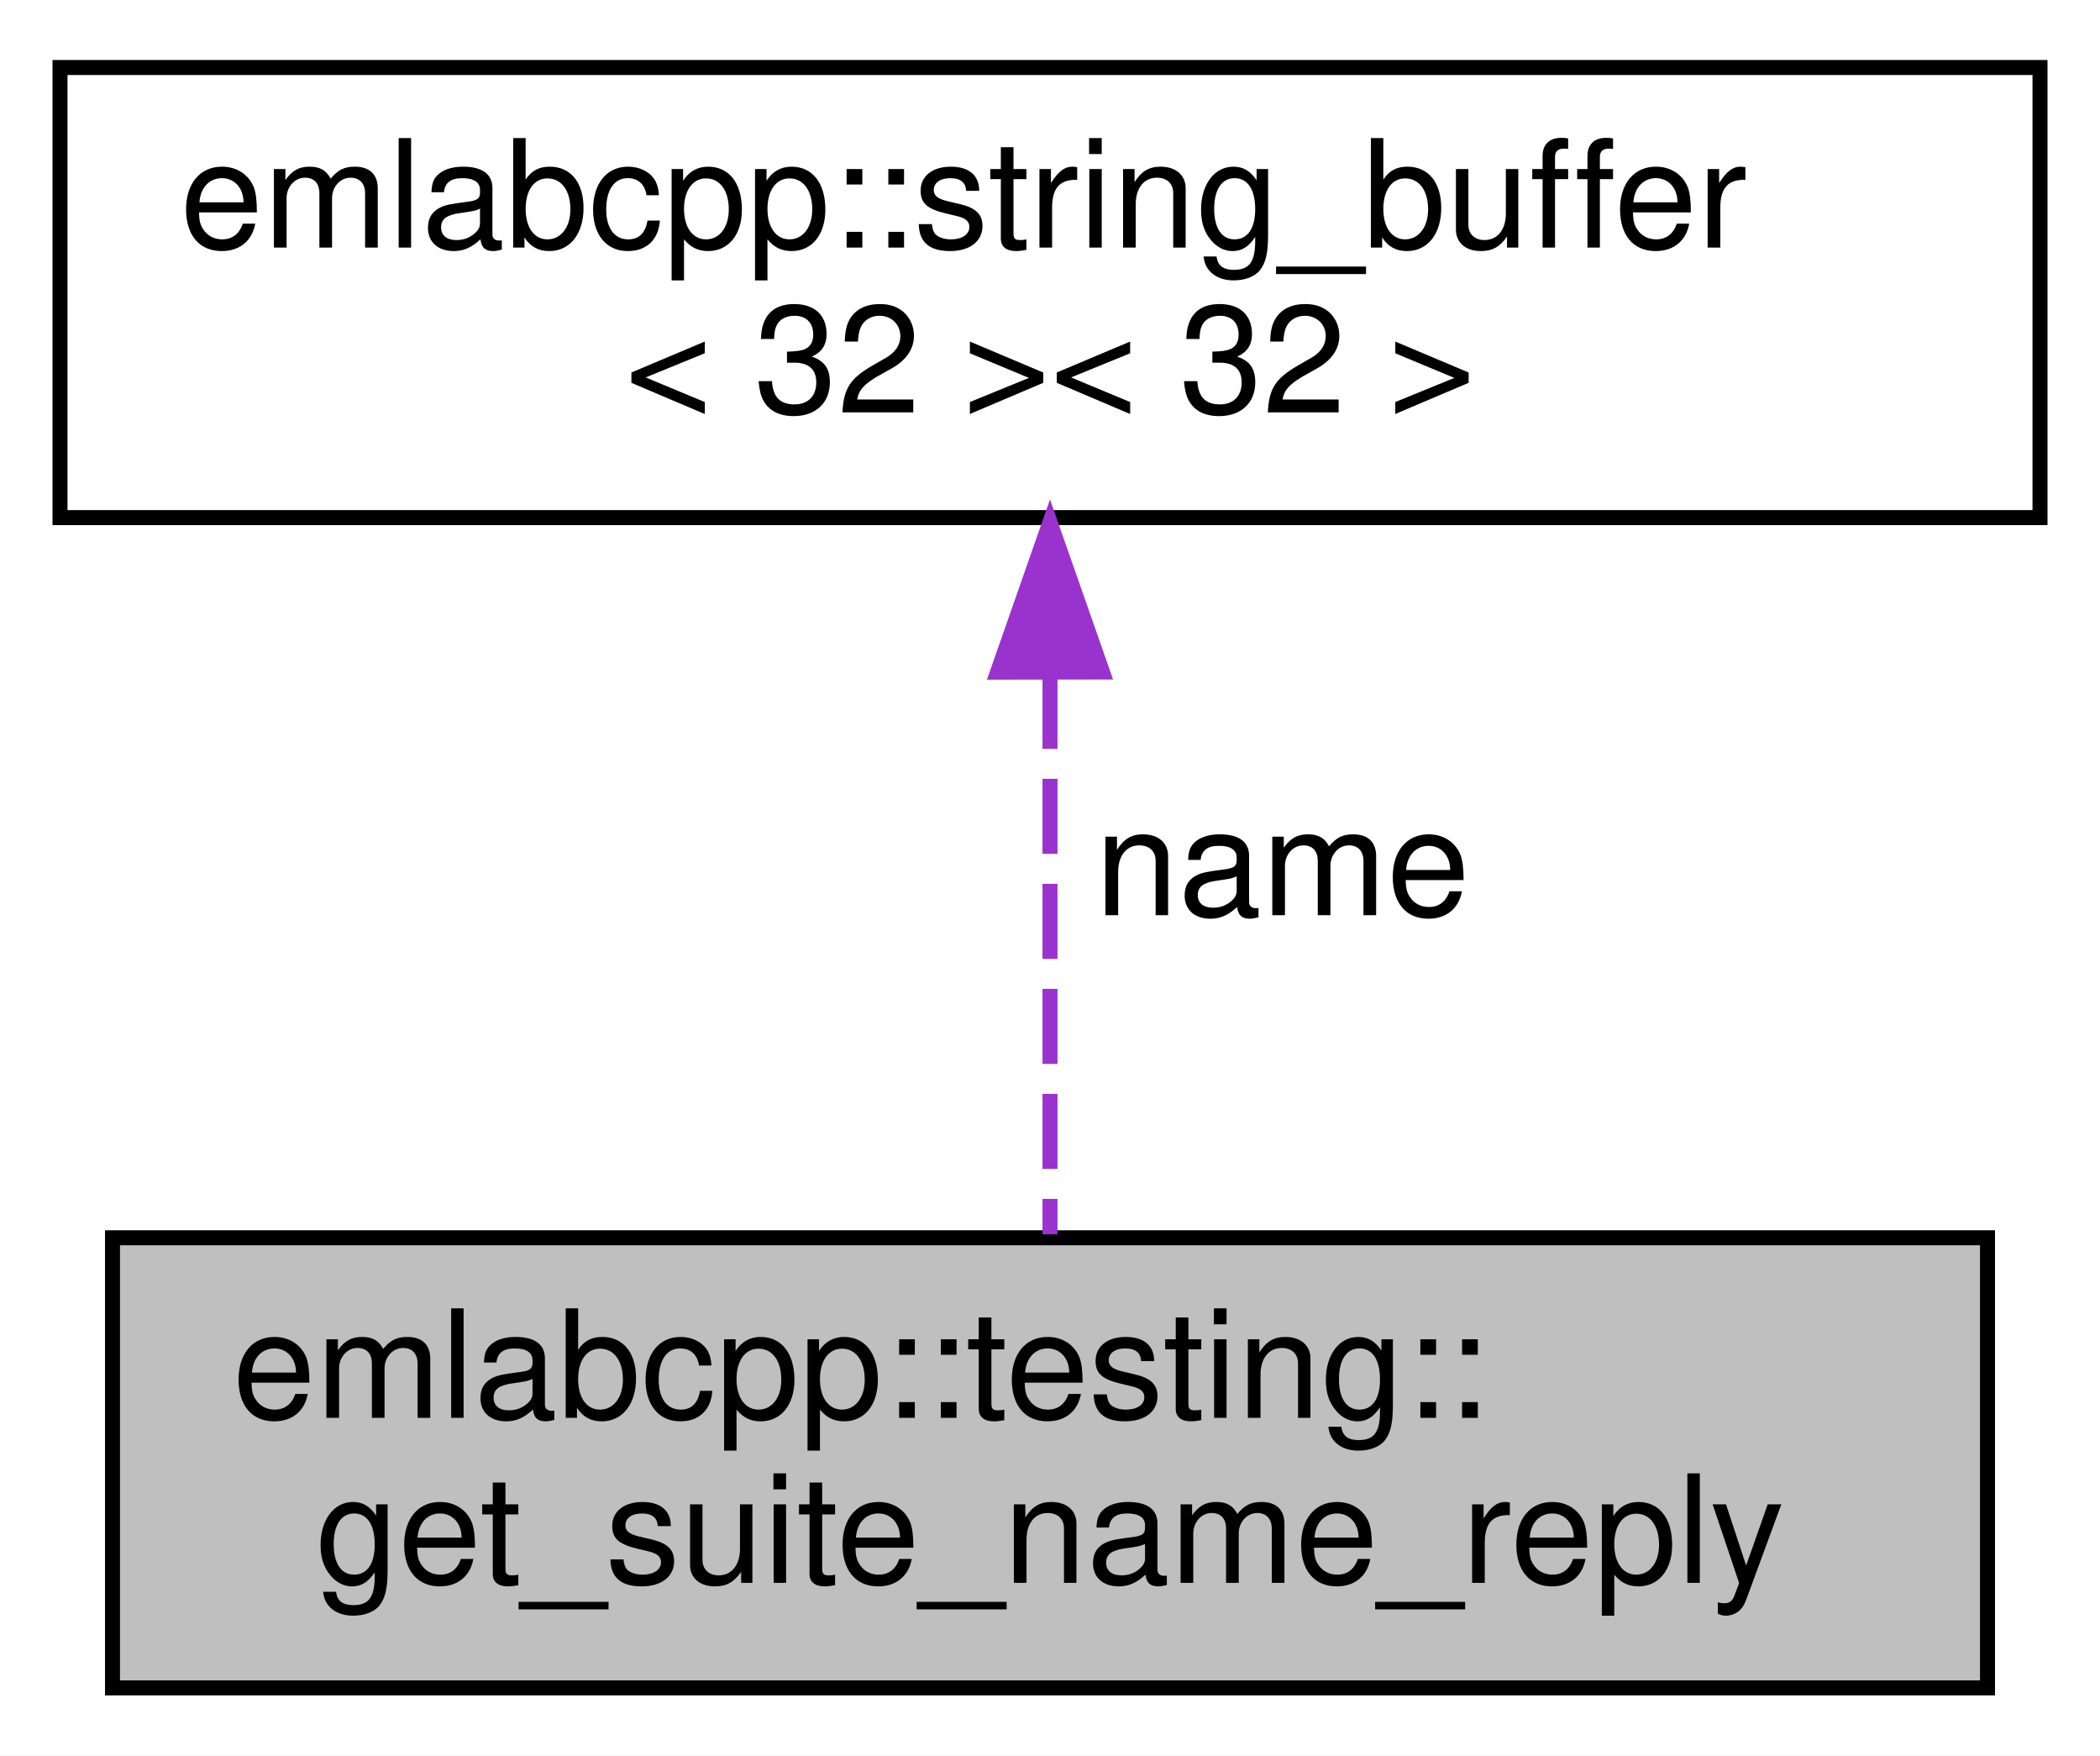
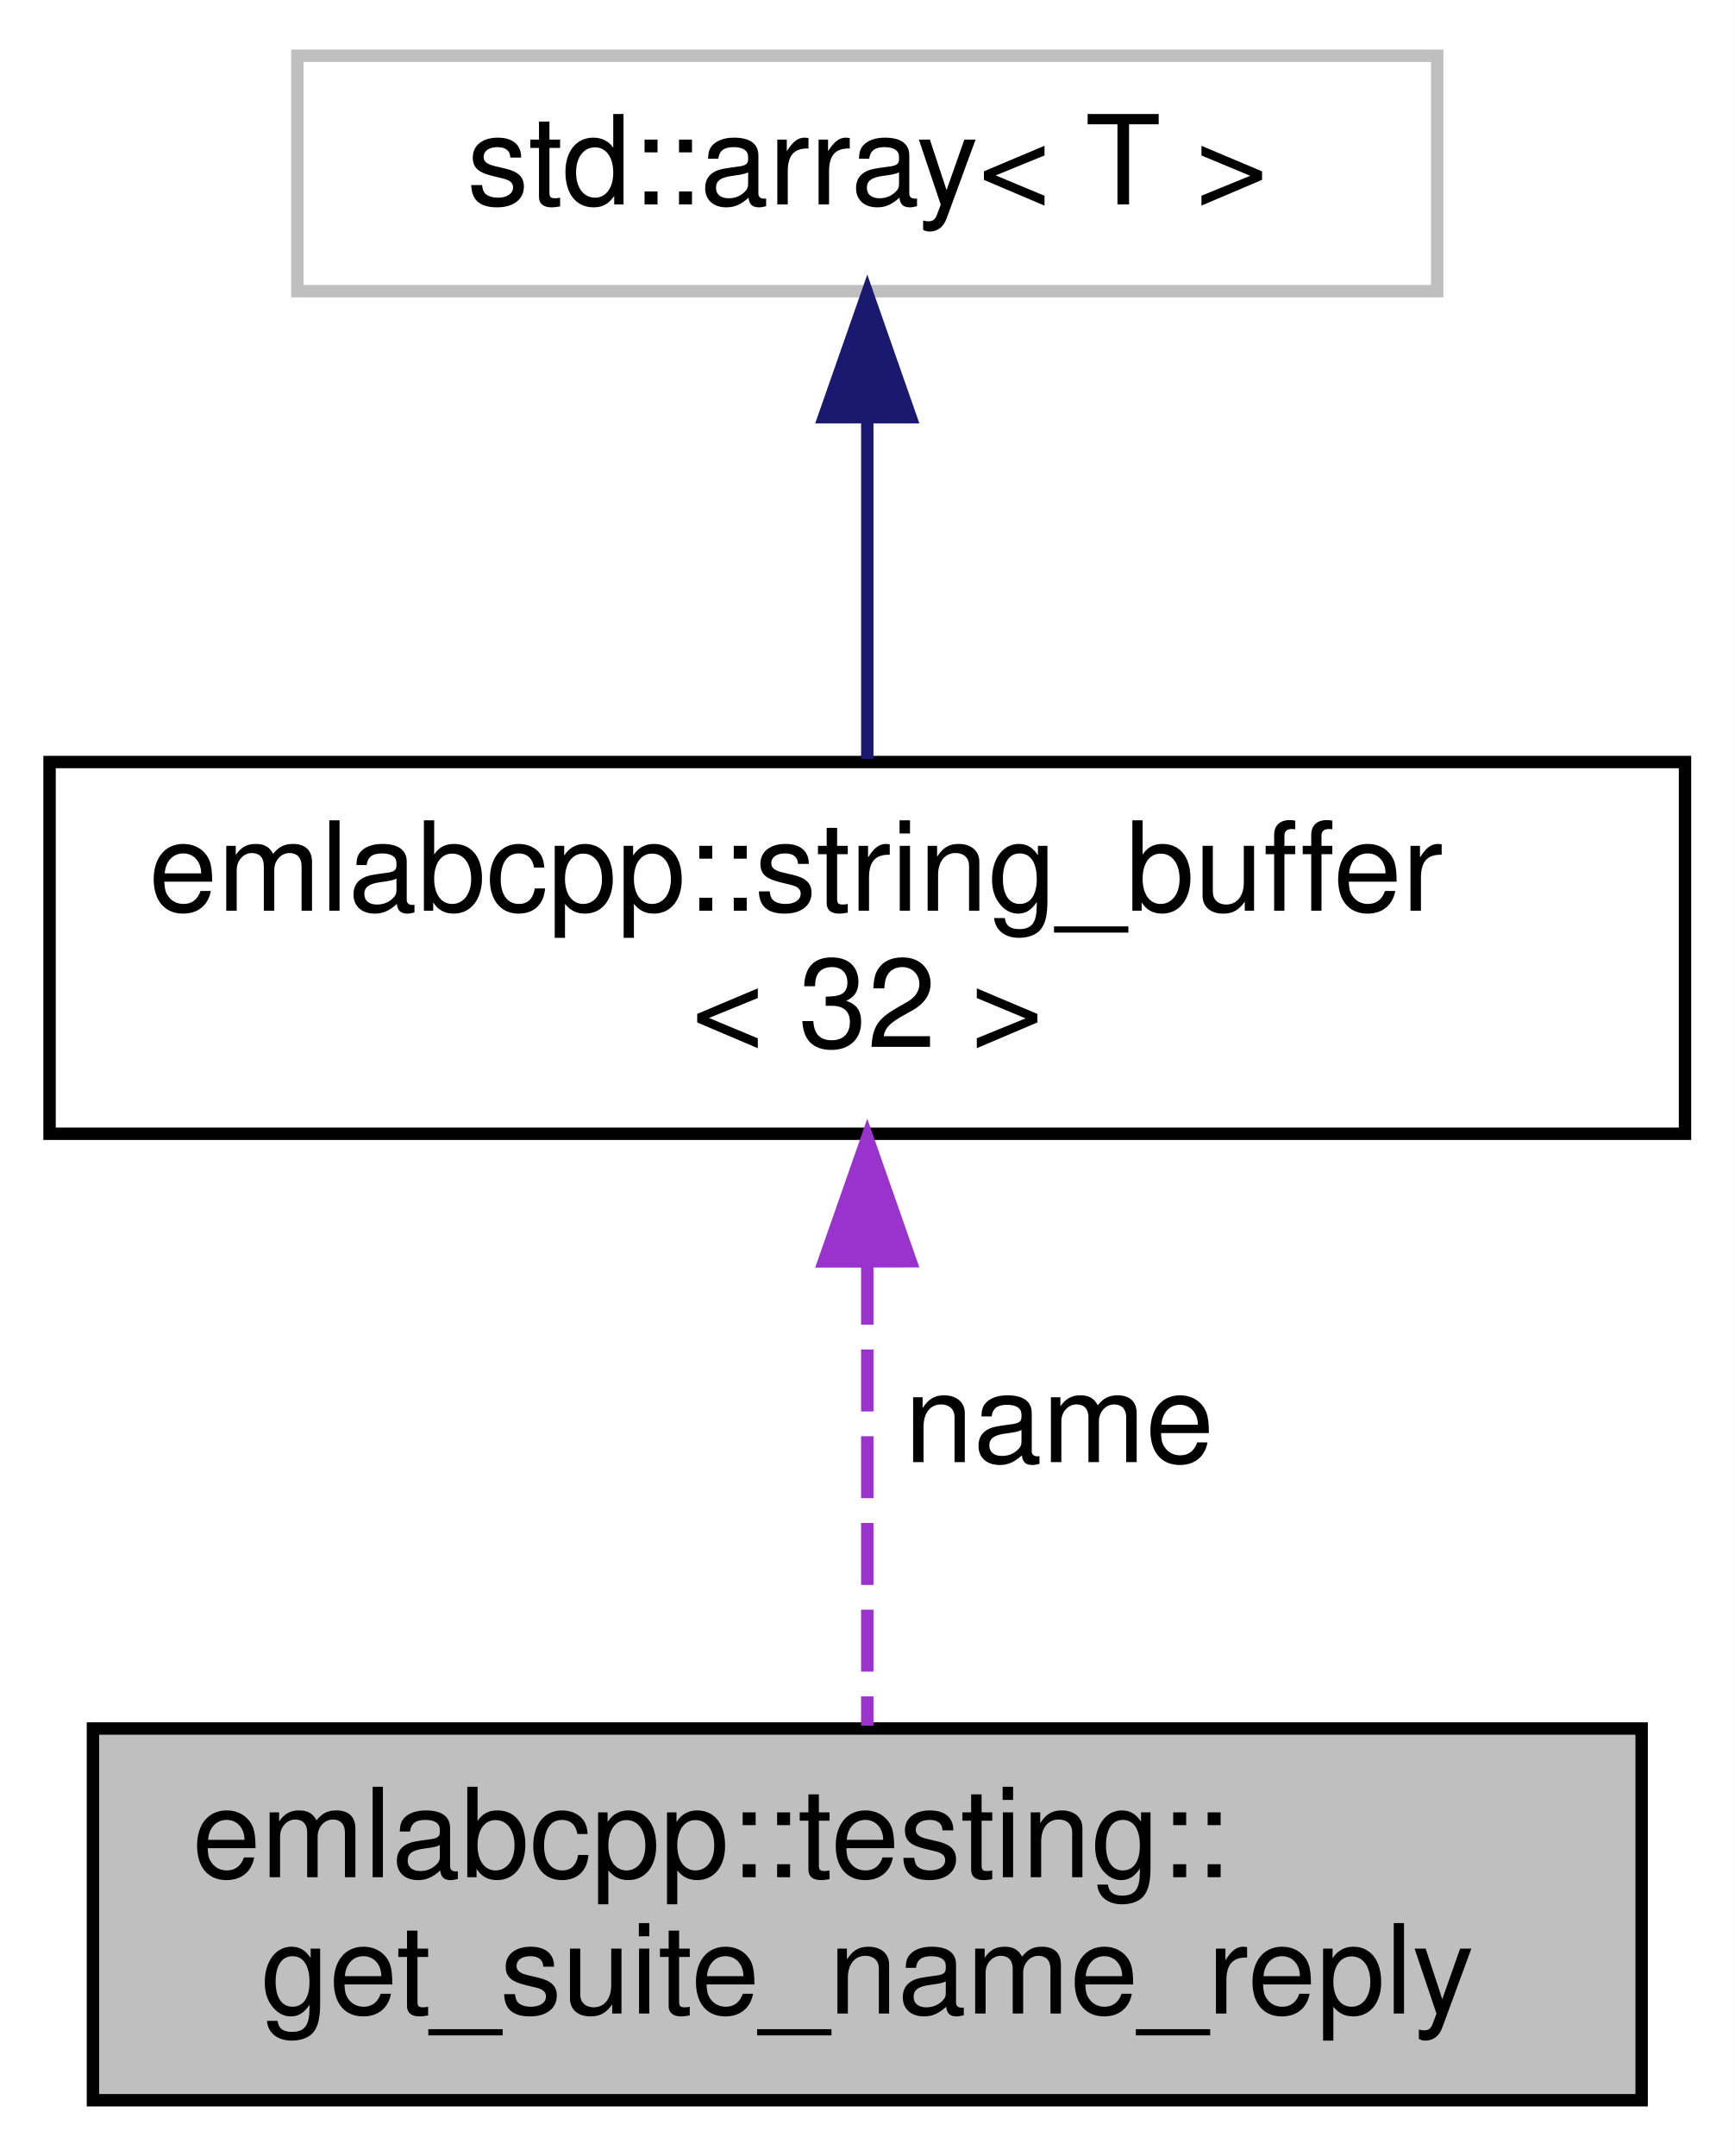
- <svg xmlns="http://www.w3.org/2000/svg" xmlns:xlink="http://www.w3.org/1999/xlink" width="140pt" height="117pt" viewBox="0.00 0.00 140.00 117.00">
-   <g id="graph0" class="graph" transform="scale(1 1) rotate(0) translate(4 113)">
-     <polygon fill="white" stroke="transparent" points="-4,4 -4,-113 136,-113 136,4 -4,4" />
+ <svg xmlns="http://www.w3.org/2000/svg" xmlns:xlink="http://www.w3.org/1999/xlink" width="140pt" height="174pt" viewBox="0.00 0.00 140.00 174.00">
+   <g id="graph0" class="graph" transform="scale(1 1) rotate(0) translate(4 170)">
+     <polygon fill="white" stroke="transparent" points="-4,4 -4,-170 136,-170 136,4 -4,4" />
    <g id="node1" class="node">
      <g id="a_node1">
        <a xlink:title=" ">
          <polygon fill="#bfbfbf" stroke="black" points="3.5,-0.5 3.5,-30.5 128.5,-30.5 128.5,-0.5 3.5,-0.5" />
          <text text-anchor="start" x="11.5" y="-18.5" font-family="Helvetica,sans-Serif" font-size="10.00">emlabcpp::testing::</text>
          <text text-anchor="middle" x="66" y="-7.5" font-family="Helvetica,sans-Serif" font-size="10.00">get_suite_name_reply</text>
        </a>
      </g>
    </g>
    <g id="node2" class="node">
      <g id="a_node2">
        <a xlink:href="structemlabcpp_1_1string__buffer.html" target="_top" xlink:title=" ">
          <polygon fill="white" stroke="black" points="0,-78.5 0,-108.5 132,-108.5 132,-78.5 0,-78.5" />
          <text text-anchor="start" x="8" y="-96.5" font-family="Helvetica,sans-Serif" font-size="10.00">emlabcpp::string_buffer</text>
-           <text text-anchor="middle" x="66" y="-85.5" font-family="Helvetica,sans-Serif" font-size="10.00">&lt; 32 &gt;&lt; 32 &gt;</text>
+           <text text-anchor="middle" x="66" y="-85.5" font-family="Helvetica,sans-Serif" font-size="10.00">&lt; 32 &gt;</text>
        </a>
      </g>
    </g>
    <g id="edge1" class="edge">
      <path fill="none" stroke="#9a32cd" stroke-dasharray="5,2" d="M66,-68.09C66,-55.76 66,-41.22 66,-30.73" />
      <polygon fill="#9a32cd" stroke="#9a32cd" points="62.5,-68.2 66,-78.2 69.5,-68.21 62.5,-68.2" />
      <text text-anchor="middle" x="81.5" y="-52" font-family="Helvetica,sans-Serif" font-size="10.00"> name</text>
    </g>
+     <g id="node3" class="node">
+       <g id="a_node3">
+         <a xlink:title=" ">
+           <polygon fill="white" stroke="#bfbfbf" points="20,-146.5 20,-165.5 112,-165.5 112,-146.5 20,-146.5" />
+           <text text-anchor="middle" x="66" y="-153.5" font-family="Helvetica,sans-Serif" font-size="10.00">std::array&lt; T &gt;</text>
+         </a>
+       </g>
+     </g>
+     <g id="edge2" class="edge">
+       <path fill="none" stroke="midnightblue" d="M66,-136.22C66,-127.36 66,-116.96 66,-108.76" />
+       <polygon fill="midnightblue" stroke="midnightblue" points="62.5,-136.33 66,-146.33 69.5,-136.33 62.5,-136.33" />
+     </g>
  </g>
</svg>
